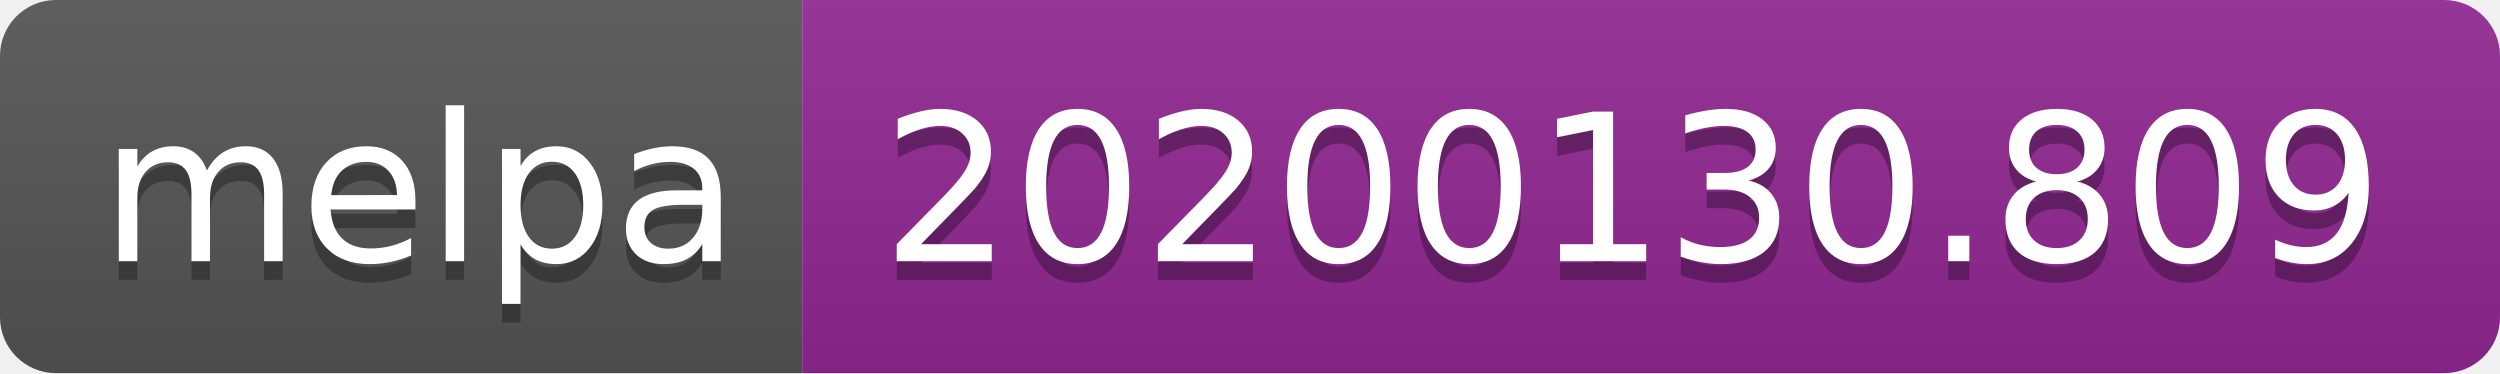
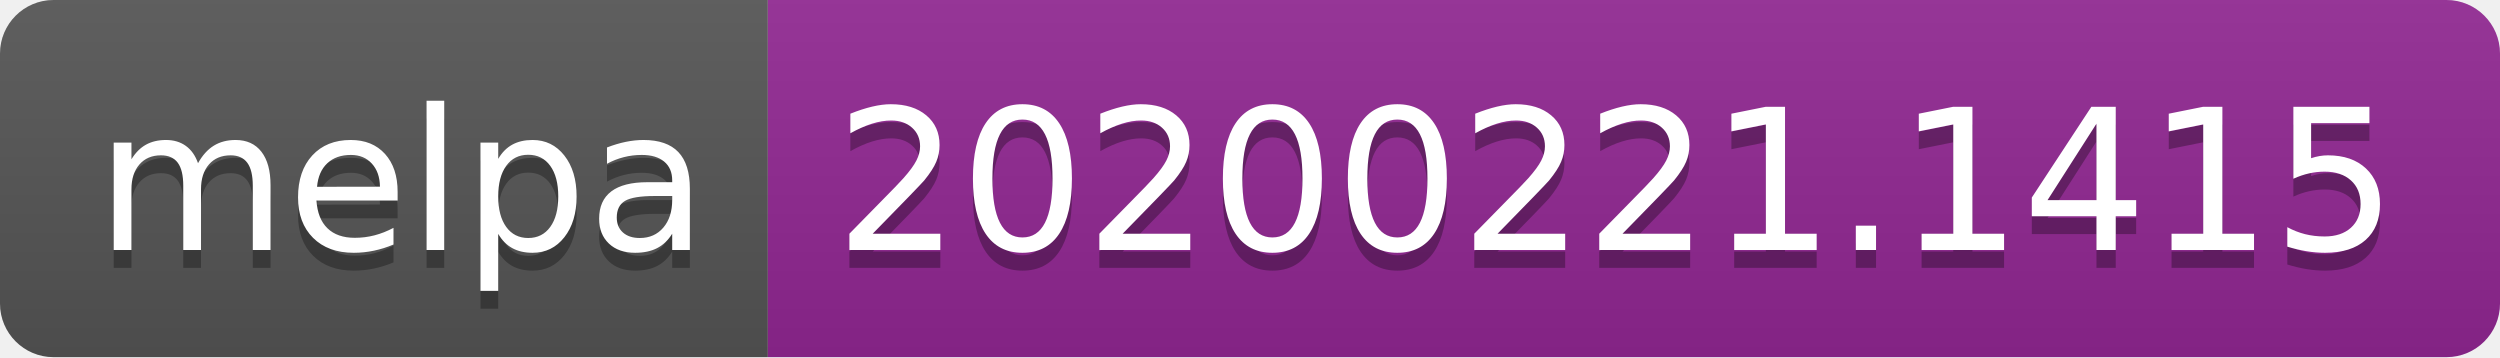
- <svg xmlns="http://www.w3.org/2000/svg" width="134" height="20">
+ <svg xmlns="http://www.w3.org/2000/svg" width="140" height="20">
  <linearGradient id="b" x2="0" y2="100%">
    <stop offset="0" stop-color="#bbb" stop-opacity=".1" />
    <stop offset="1" stop-opacity=".1" />
  </linearGradient>
  <clipPath id="a">
-     <rect width="134" height="20" rx="3" fill="#fff" />
+     <rect width="140" height="20" rx="3" fill="#fff" />
  </clipPath>
  <g clip-path="url(#a)">
    <path fill="#555" d="M0 0h43v20H0z" />
-     <path fill="#922793" d="M43 0h91v20H43z" />
-     <path fill="url(#b)" d="M0 0h134v20H0z" />
+     <path fill="#922793" d="M43 0h97v20H43z" />
+     <path fill="url(#b)" d="M0 0h140v20H0z" />
  </g>
  <g fill="#fff" text-anchor="middle" font-family="DejaVu Sans,Verdana,Geneva,sans-serif" font-size="110">
    <text x="225" y="150" fill="#010101" fill-opacity=".3" transform="scale(.1)" textLength="330">melpa</text>
    <text x="225" y="140" transform="scale(.1)" textLength="330">melpa</text>
-     <text x="875" y="150" fill="#010101" fill-opacity=".3" transform="scale(.1)" textLength="810">20200130.809</text>
-     <text x="875" y="140" transform="scale(.1)" textLength="810">20200130.809</text>
+     <text x="905" y="150" fill="#010101" fill-opacity=".3" transform="scale(.1)" textLength="870">20200221.1415</text>
+     <text x="905" y="140" transform="scale(.1)" textLength="870">20200221.1415</text>
  </g>
</svg>
